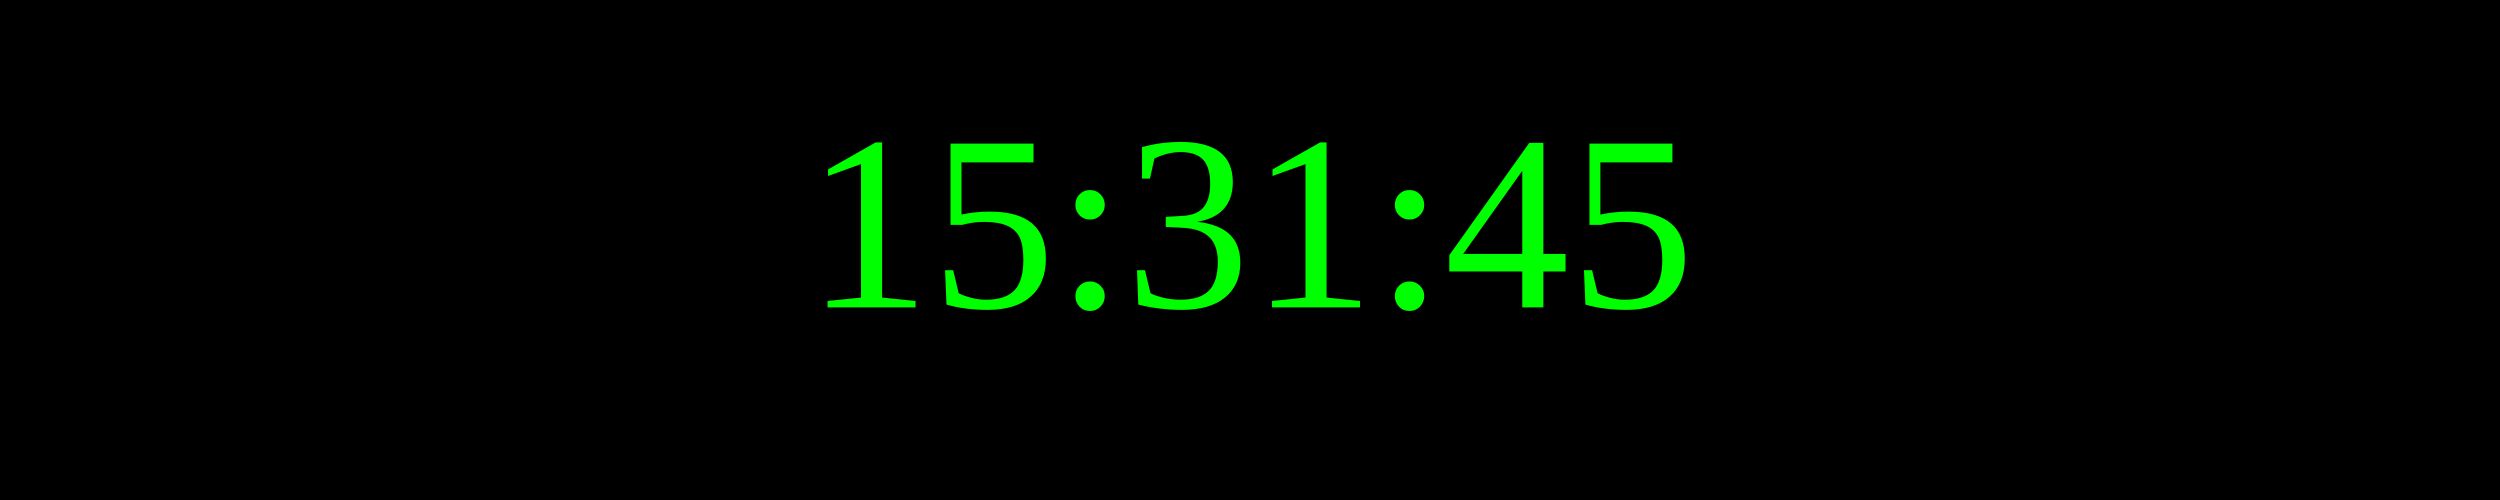
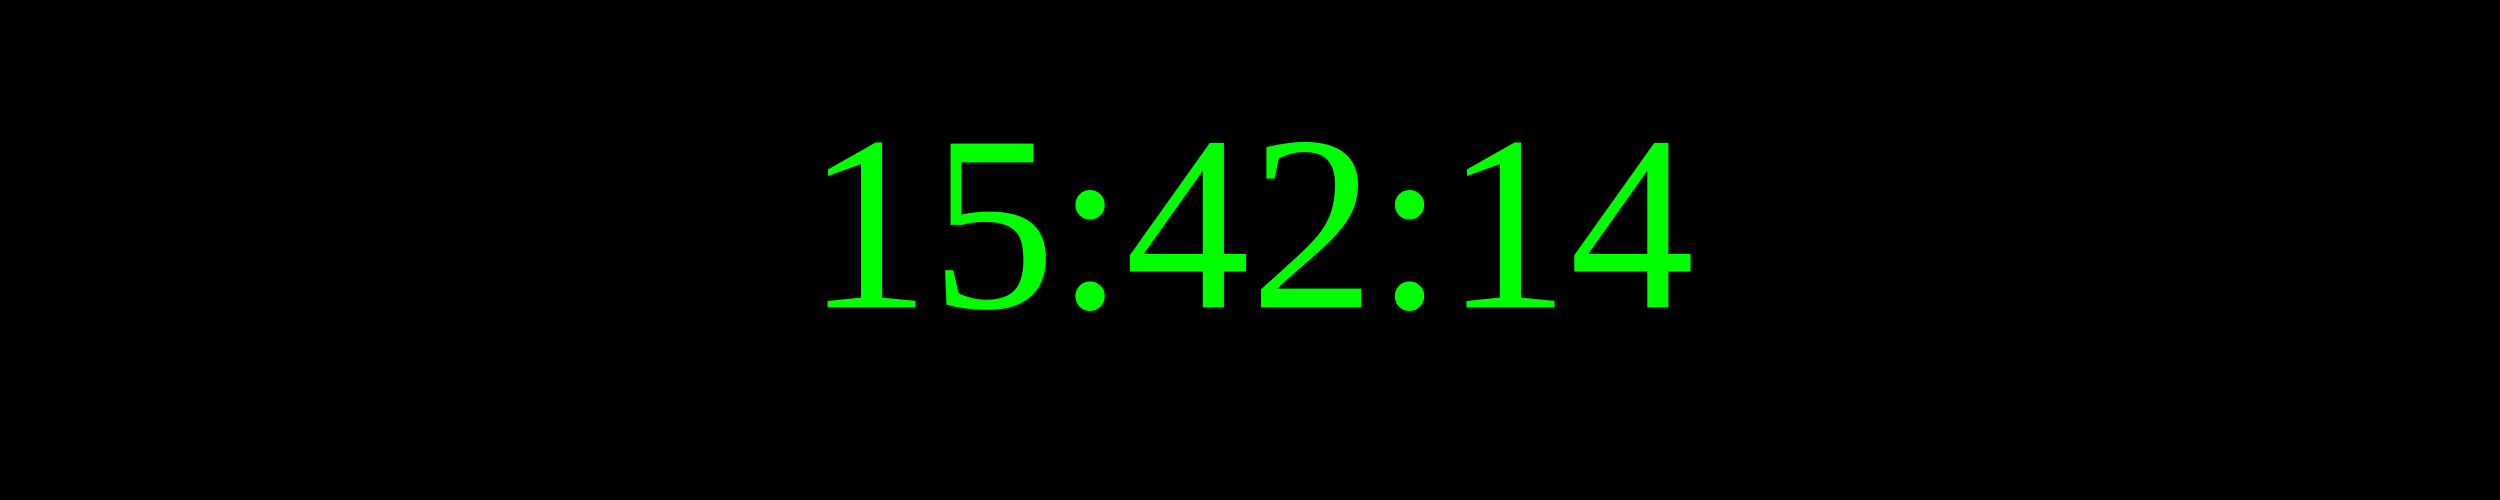
<svg xmlns="http://www.w3.org/2000/svg" width="250" height="50">
  <rect width="100%" height="100%" fill="black" />
  <text x="50%" y="50%" font-size="25" fill="lime" text-anchor="middle" dominant-baseline="middle">
- 15:31:45
+ 15:42:14
</text>
</svg>
